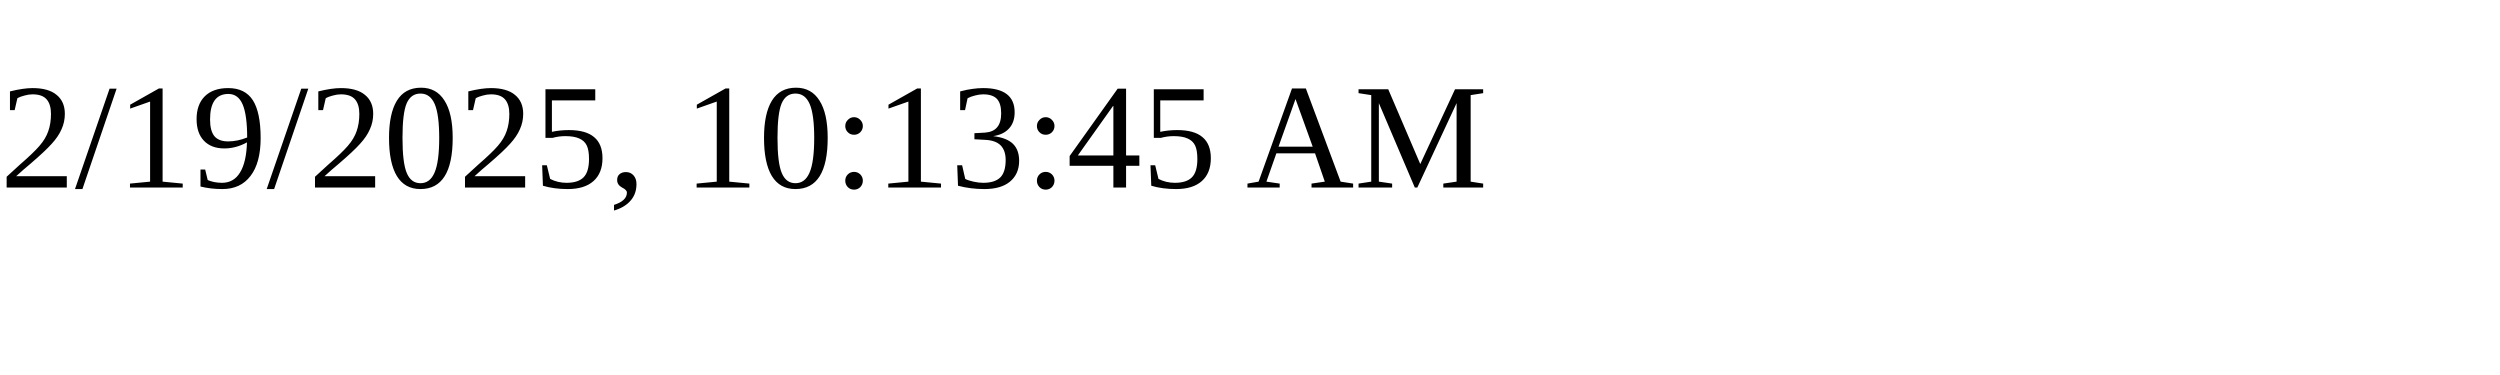
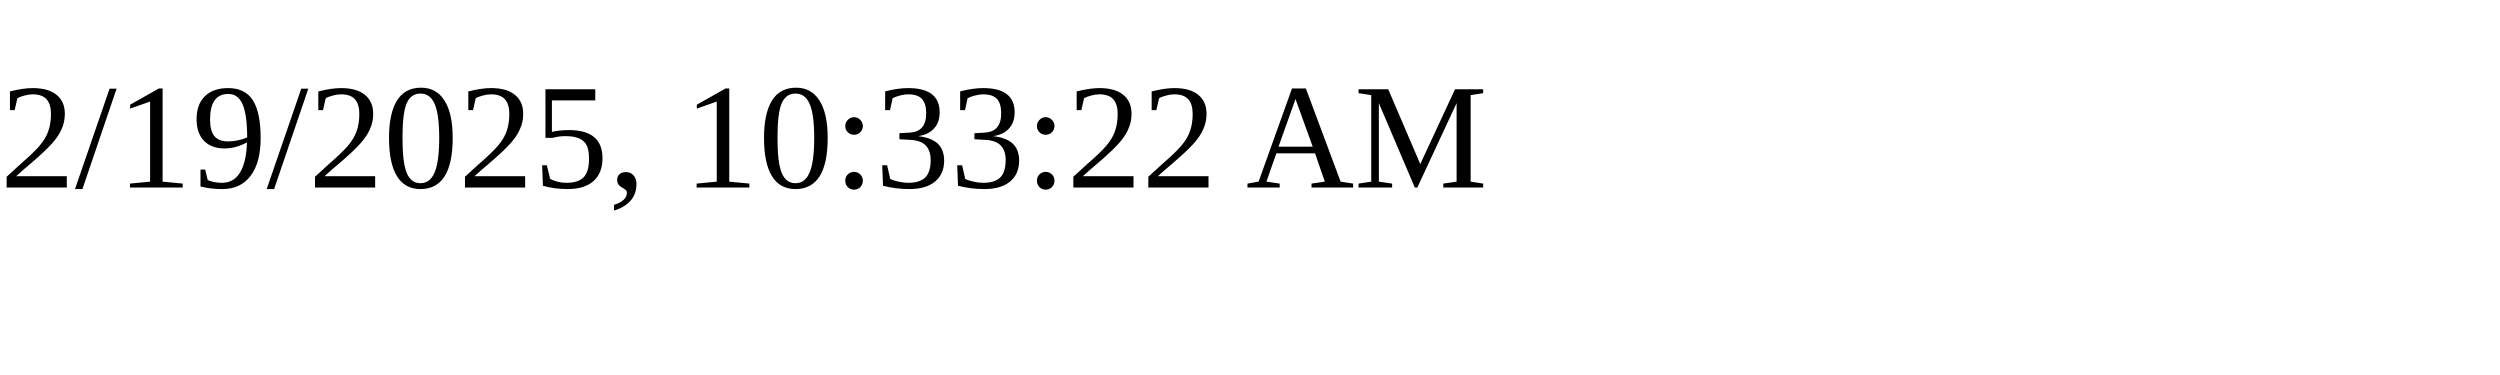
<svg xmlns="http://www.w3.org/2000/svg" height="30" width="200">
-   <text x="0" y="15">2/19/2025, 10:13:45 AM</text>
+   <text x="0" y="15">2/19/2025, 10:33:22 AM</text>
</svg>
